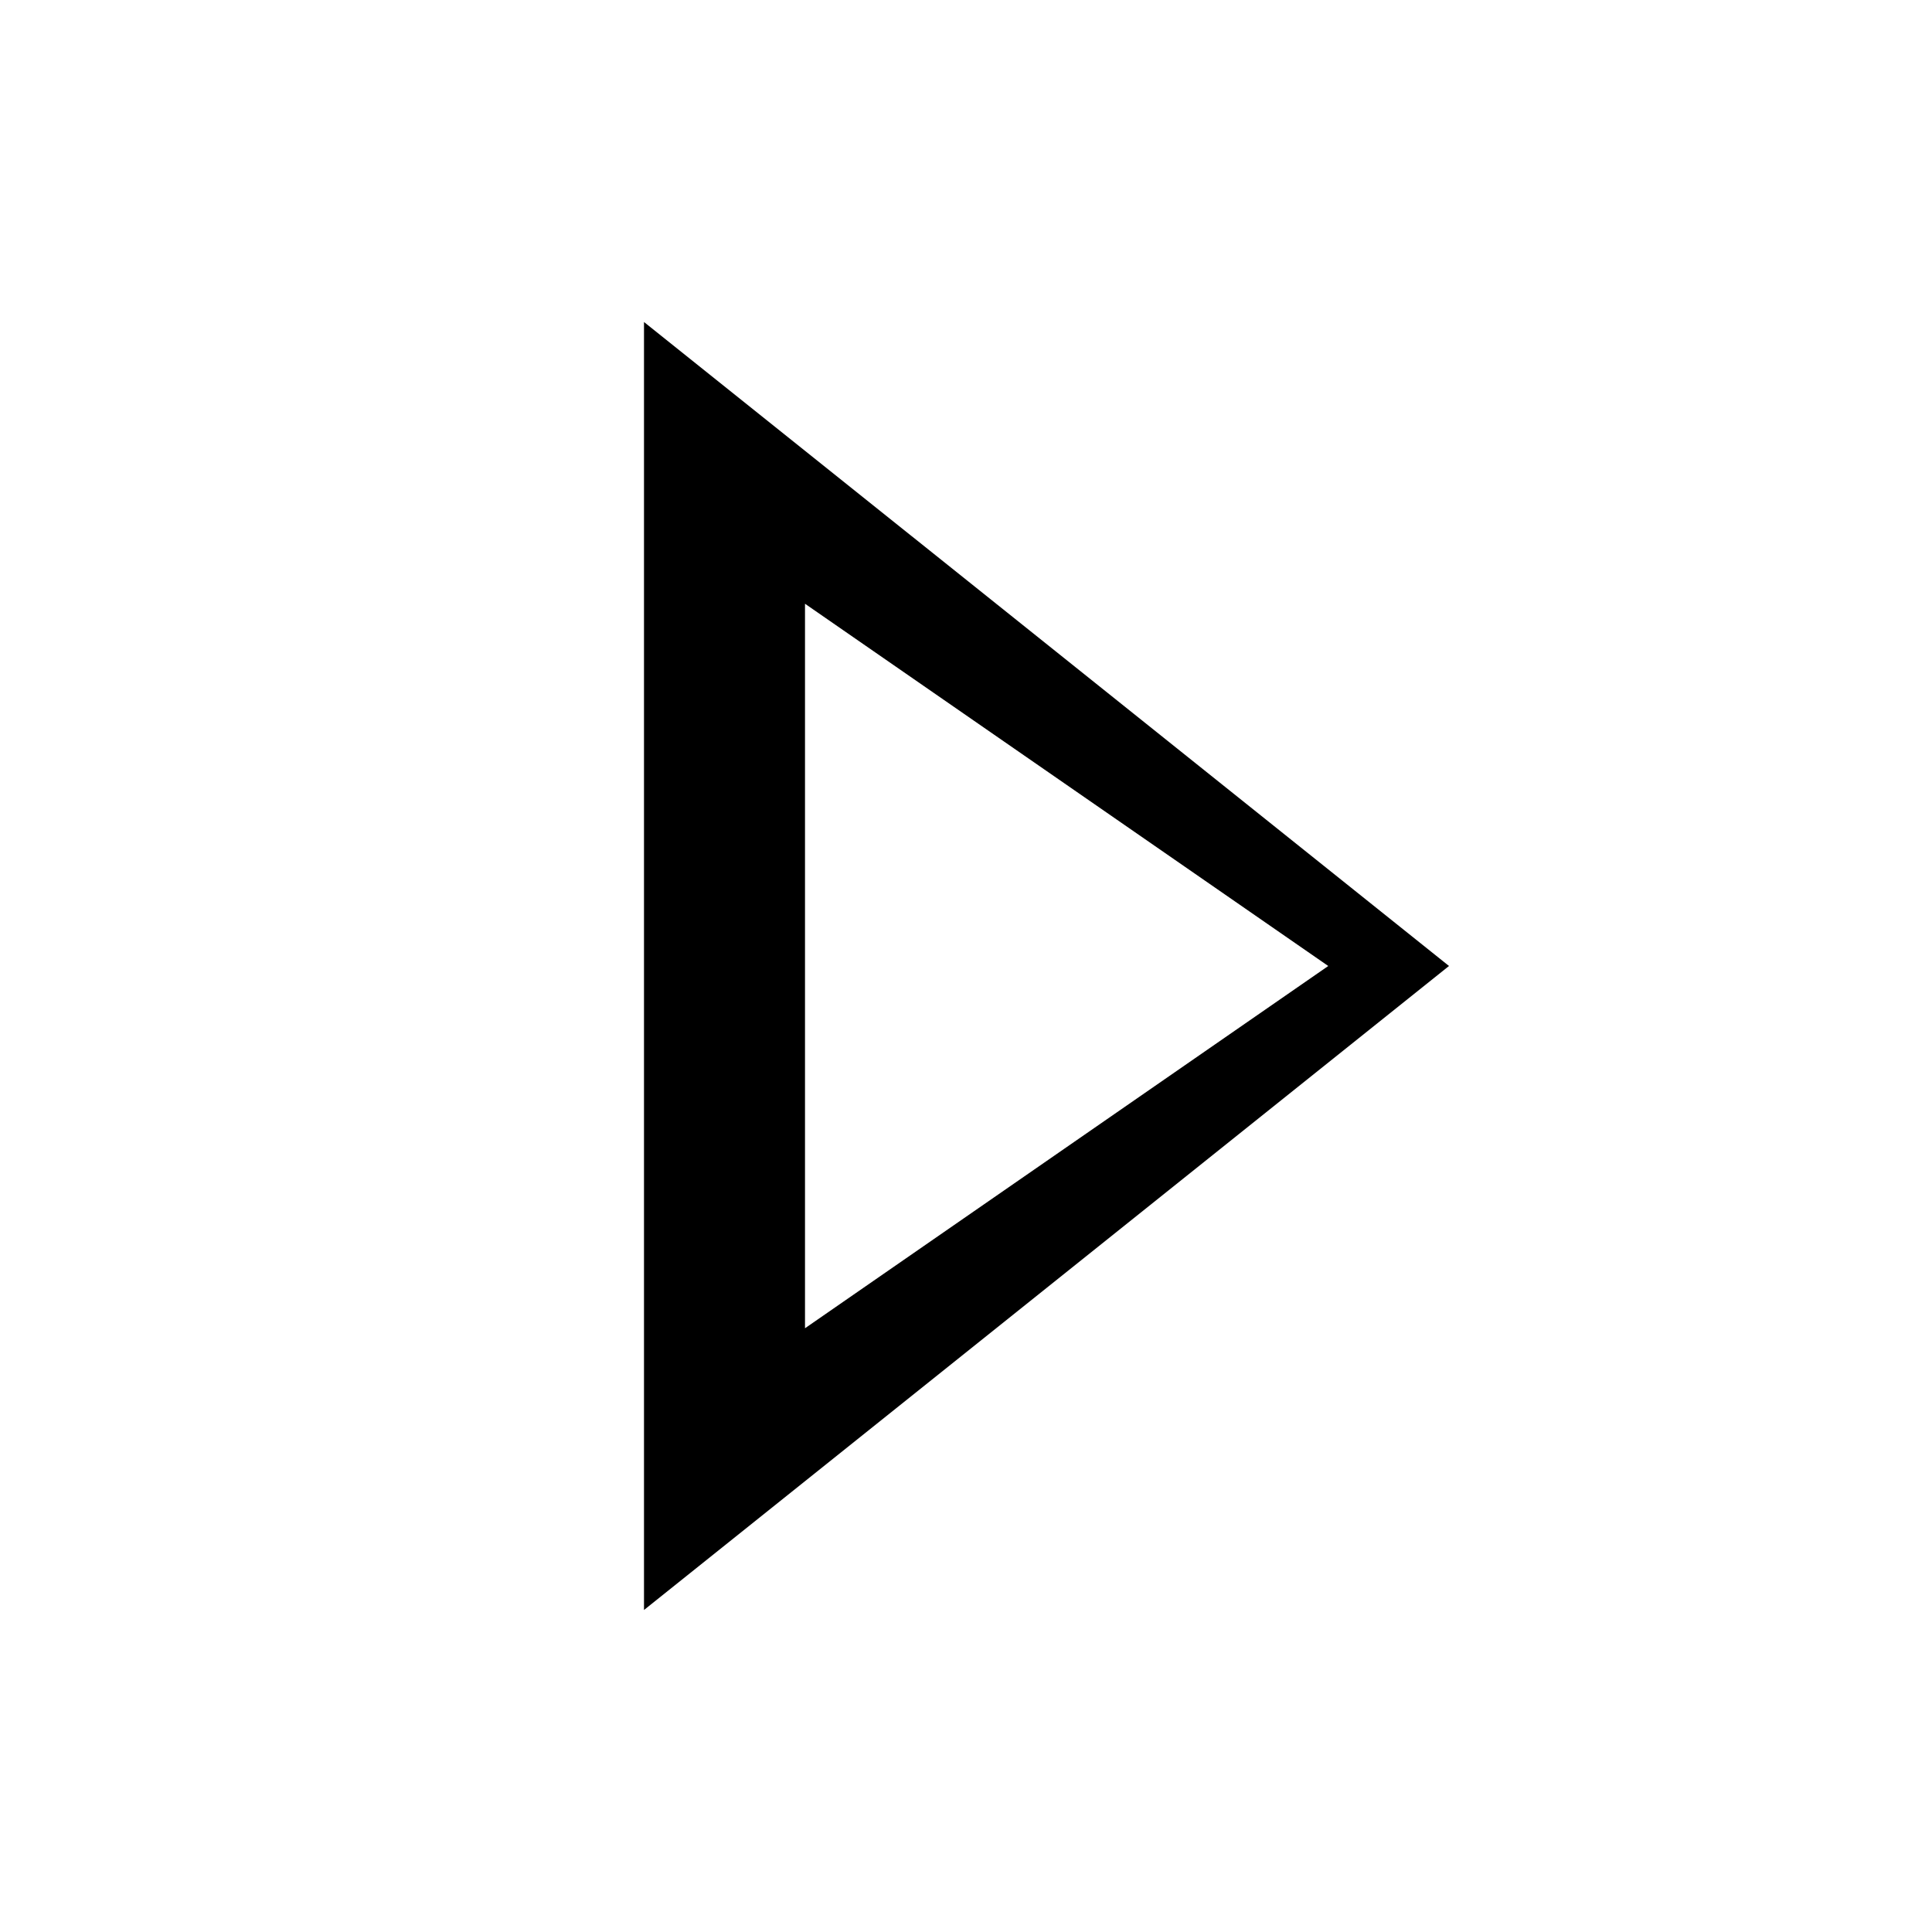
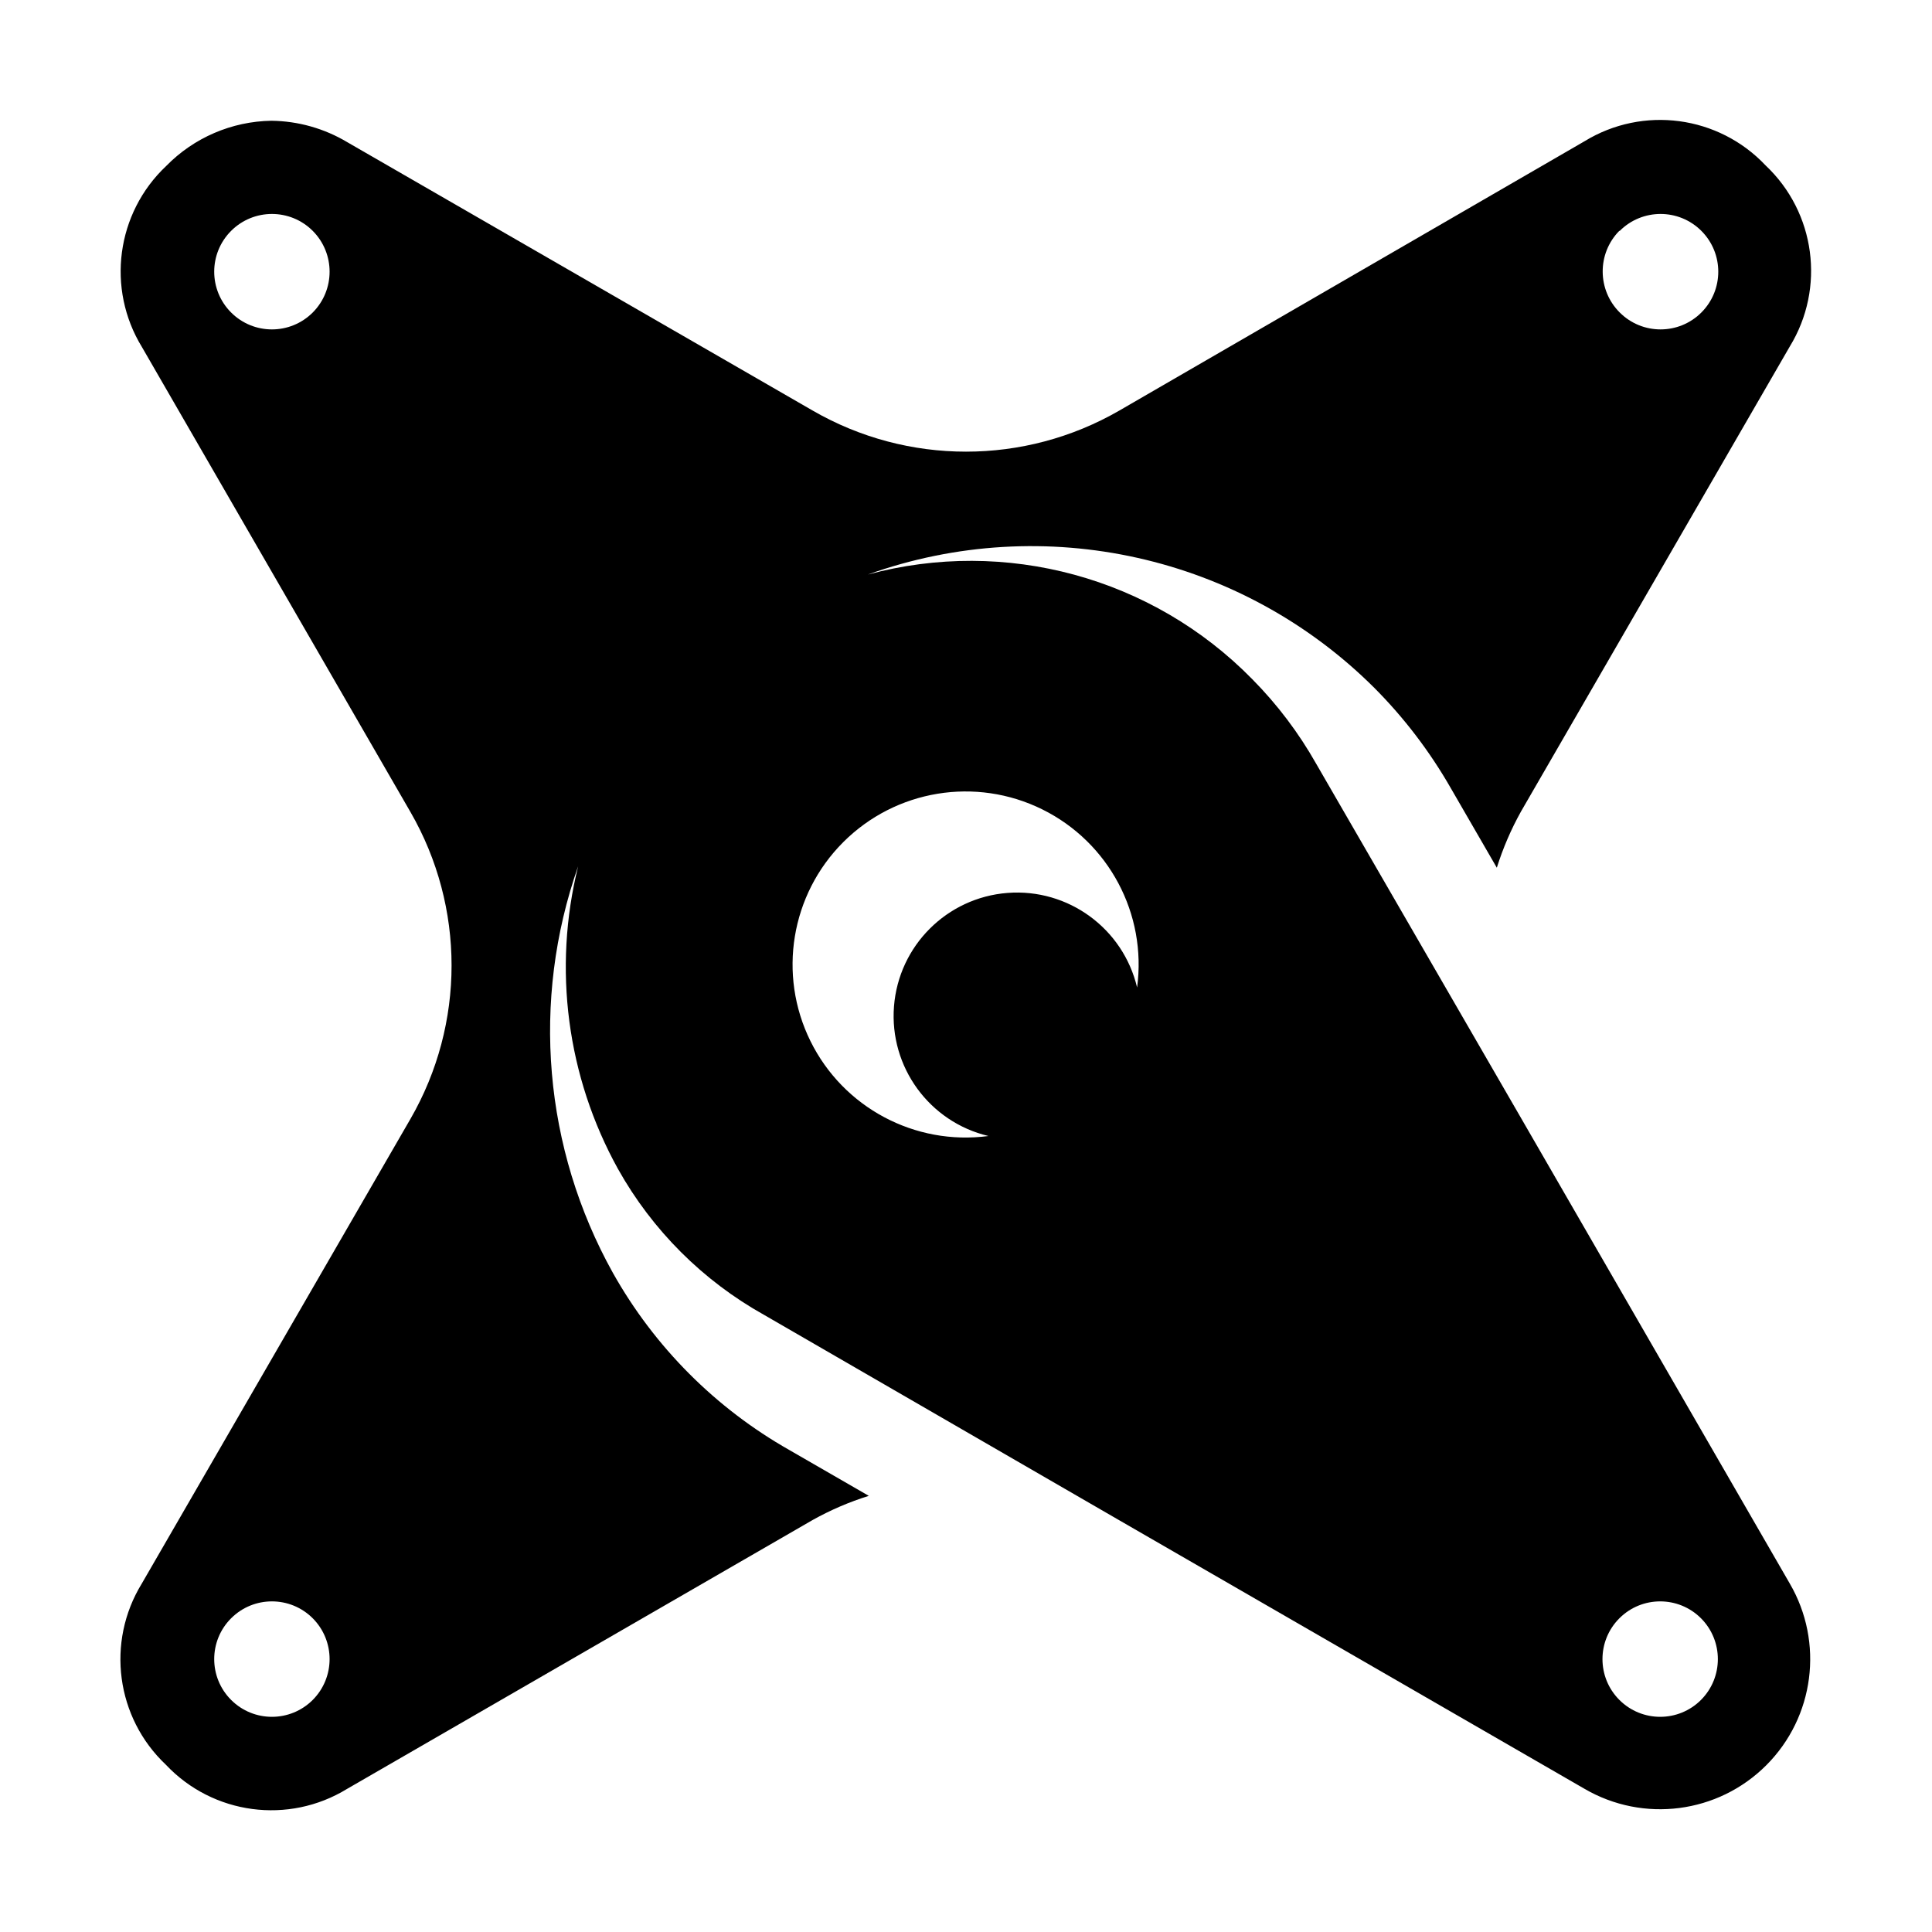
- <svg xmlns="http://www.w3.org/2000/svg" viewBox="0 0 24 24" fill="currentColor">
-   <path d="M8 4l10 8-10 8V4zm2 3.5v9l6.5-4.5L10 7.5z" />
+ <svg xmlns="http://www.w3.org/2000/svg" viewBox="0 0 16 16" fill="currentColor">
+   <path d="M12.6,9.265l0,0L10.9,6.325a3.31,3.31,0,0,0-.529-.7h0a3.264,3.264,0,0,0-3.184-.867,4.022,4.022,0,0,1,4.194.938,3.977,3.977,0,0,1,.635.833l.38.657a2.488,2.488,0,0,1,.2-.465l2.226-3.851a1.2,1.2,0,0,0-.2-1.5,1.2,1.2,0,0,0-1.5-.2h0L9.27,3.4a2.539,2.539,0,0,1-2.54,0L2.877,1.178A1.253,1.253,0,0,0,2.247,1a1.247,1.247,0,0,0-.871.375,1.2,1.2,0,0,0-.2,1.5L3.4,6.726a2.542,2.542,0,0,1,0,2.539l-2.226,3.85a1.2,1.2,0,0,0,.2,1.5,1.2,1.2,0,0,0,1.5.2L6.73,12.588a2.455,2.455,0,0,1,.465-.2l-.657-.379a3.857,3.857,0,0,1-1.462-1.467,4.118,4.118,0,0,1-.288-3.368,3.453,3.453,0,0,0,.33,2.507A3.141,3.141,0,0,0,6.329,10.89l2.94,1.7h0l3.853,2.224a1.243,1.243,0,0,0,1.7-1.7Zm.814-7.353a.478.478,0,1,1,0,.676A.48.48,0,0,1,13.41,1.912ZM2.59,2.588a.478.478,0,1,1,0-.676A.479.479,0,0,1,2.59,2.588Zm0,11.49a.478.478,0,1,1,0-.676A.479.479,0,0,1,2.59,14.078Zm6.827-5.9a1.022,1.022,0,1,0-1.231,1.23,1.433,1.433,0,1,1,1.231-1.23Zm4.67,5.9a.478.478,0,1,1,0-.676A.479.479,0,0,1,14.087,14.078Z" />
</svg>
